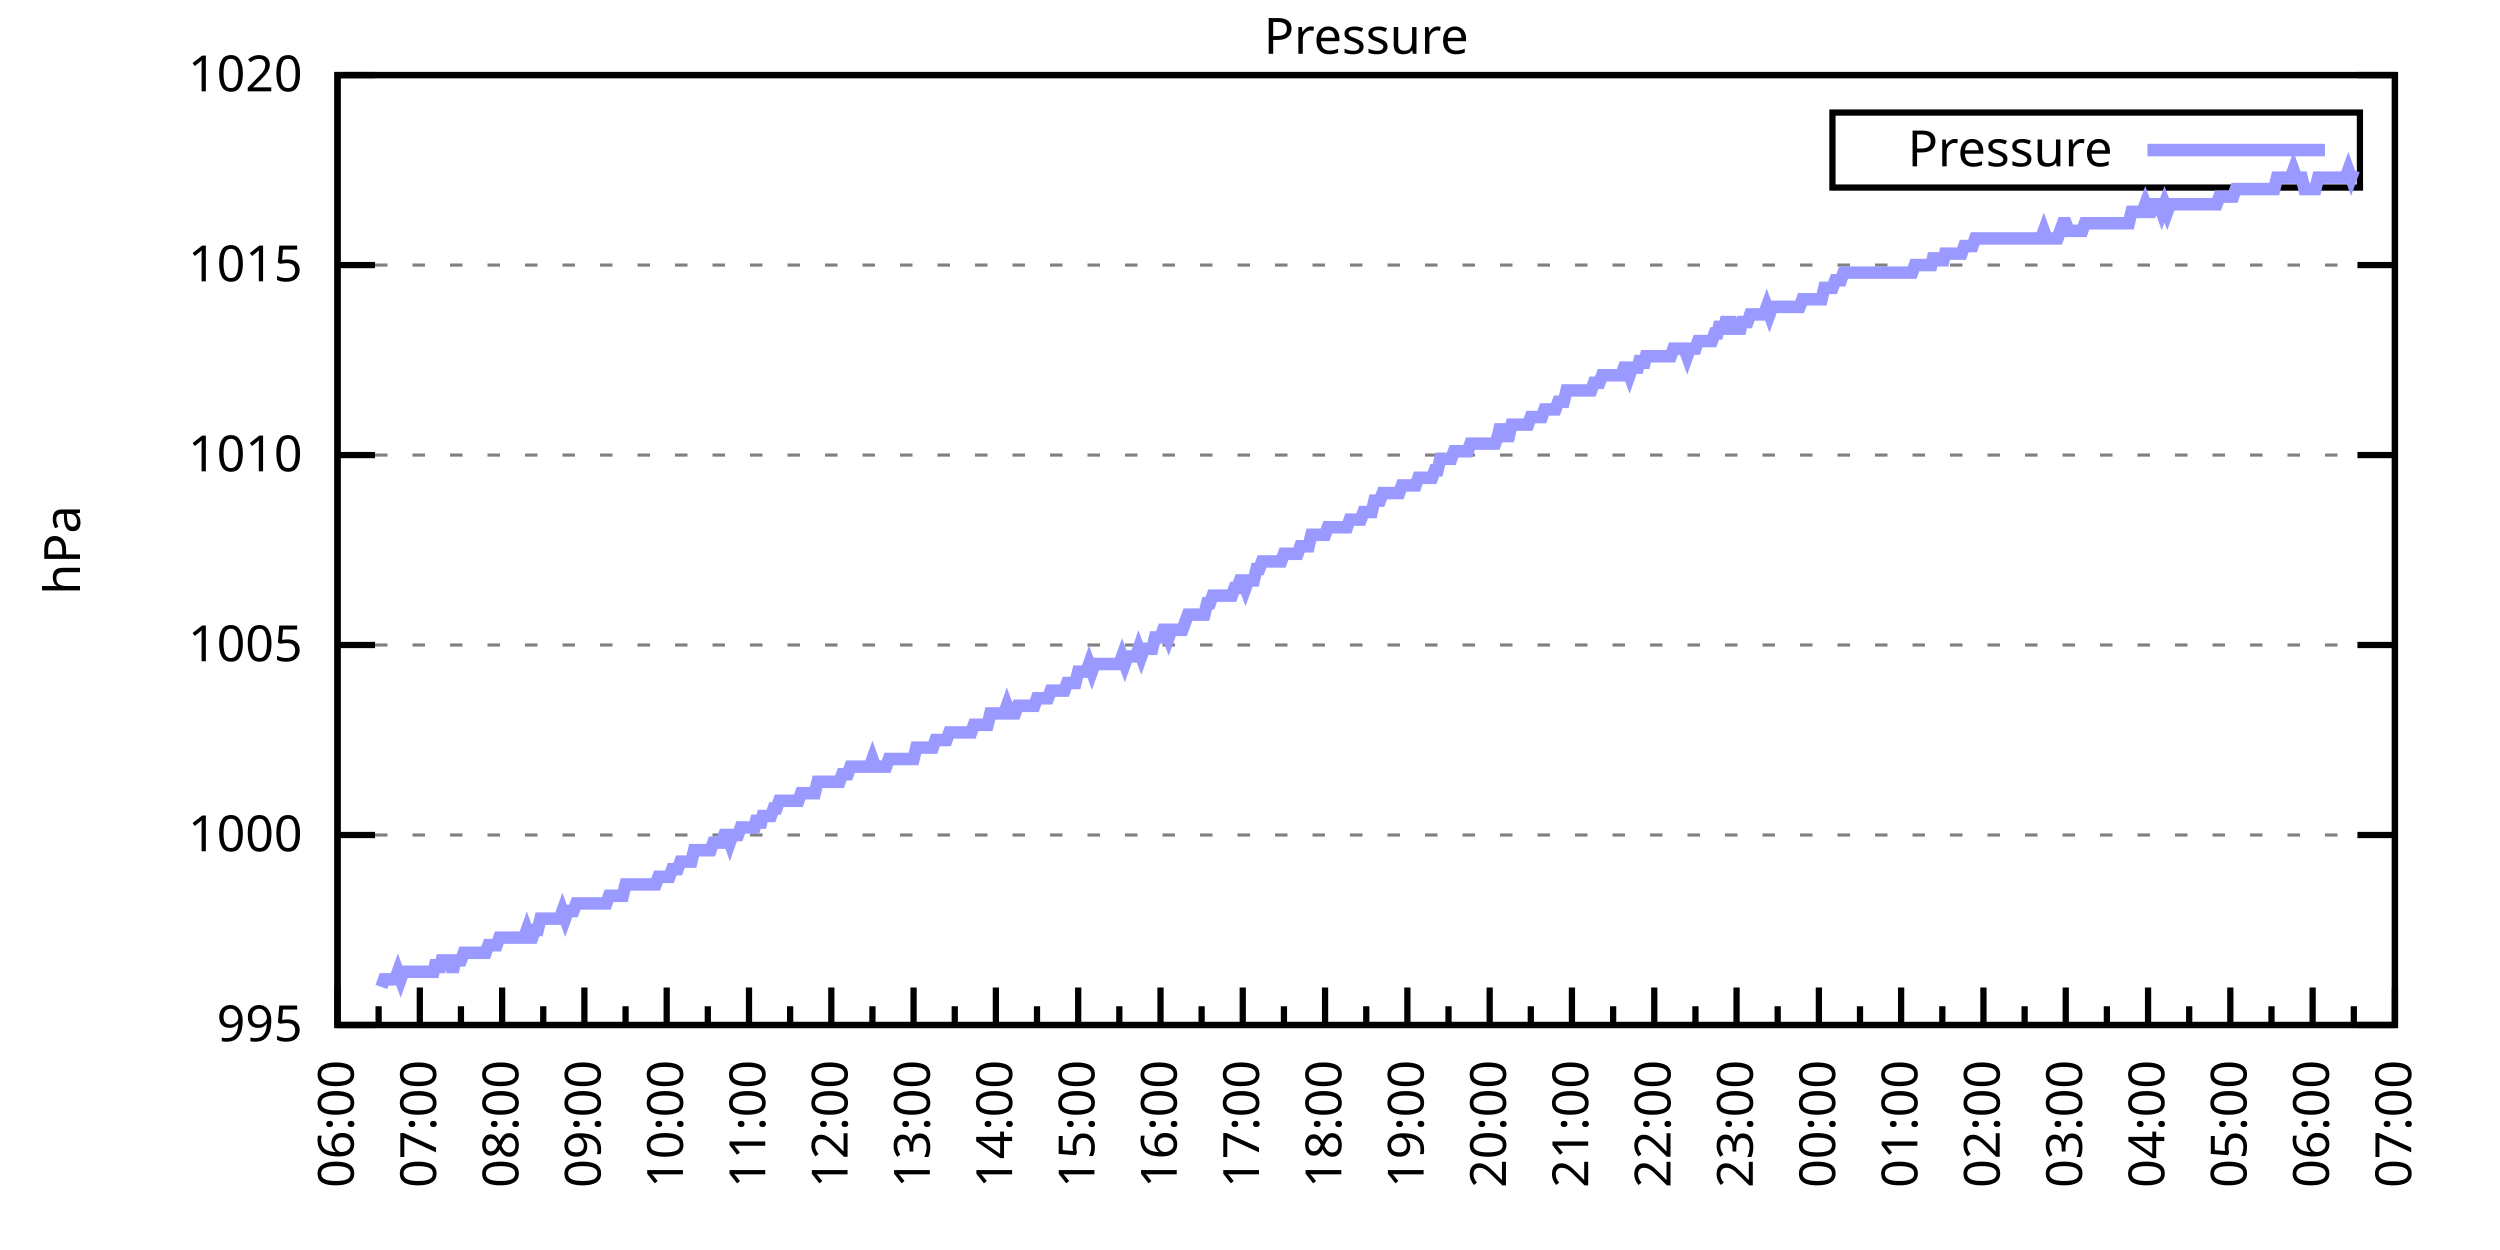
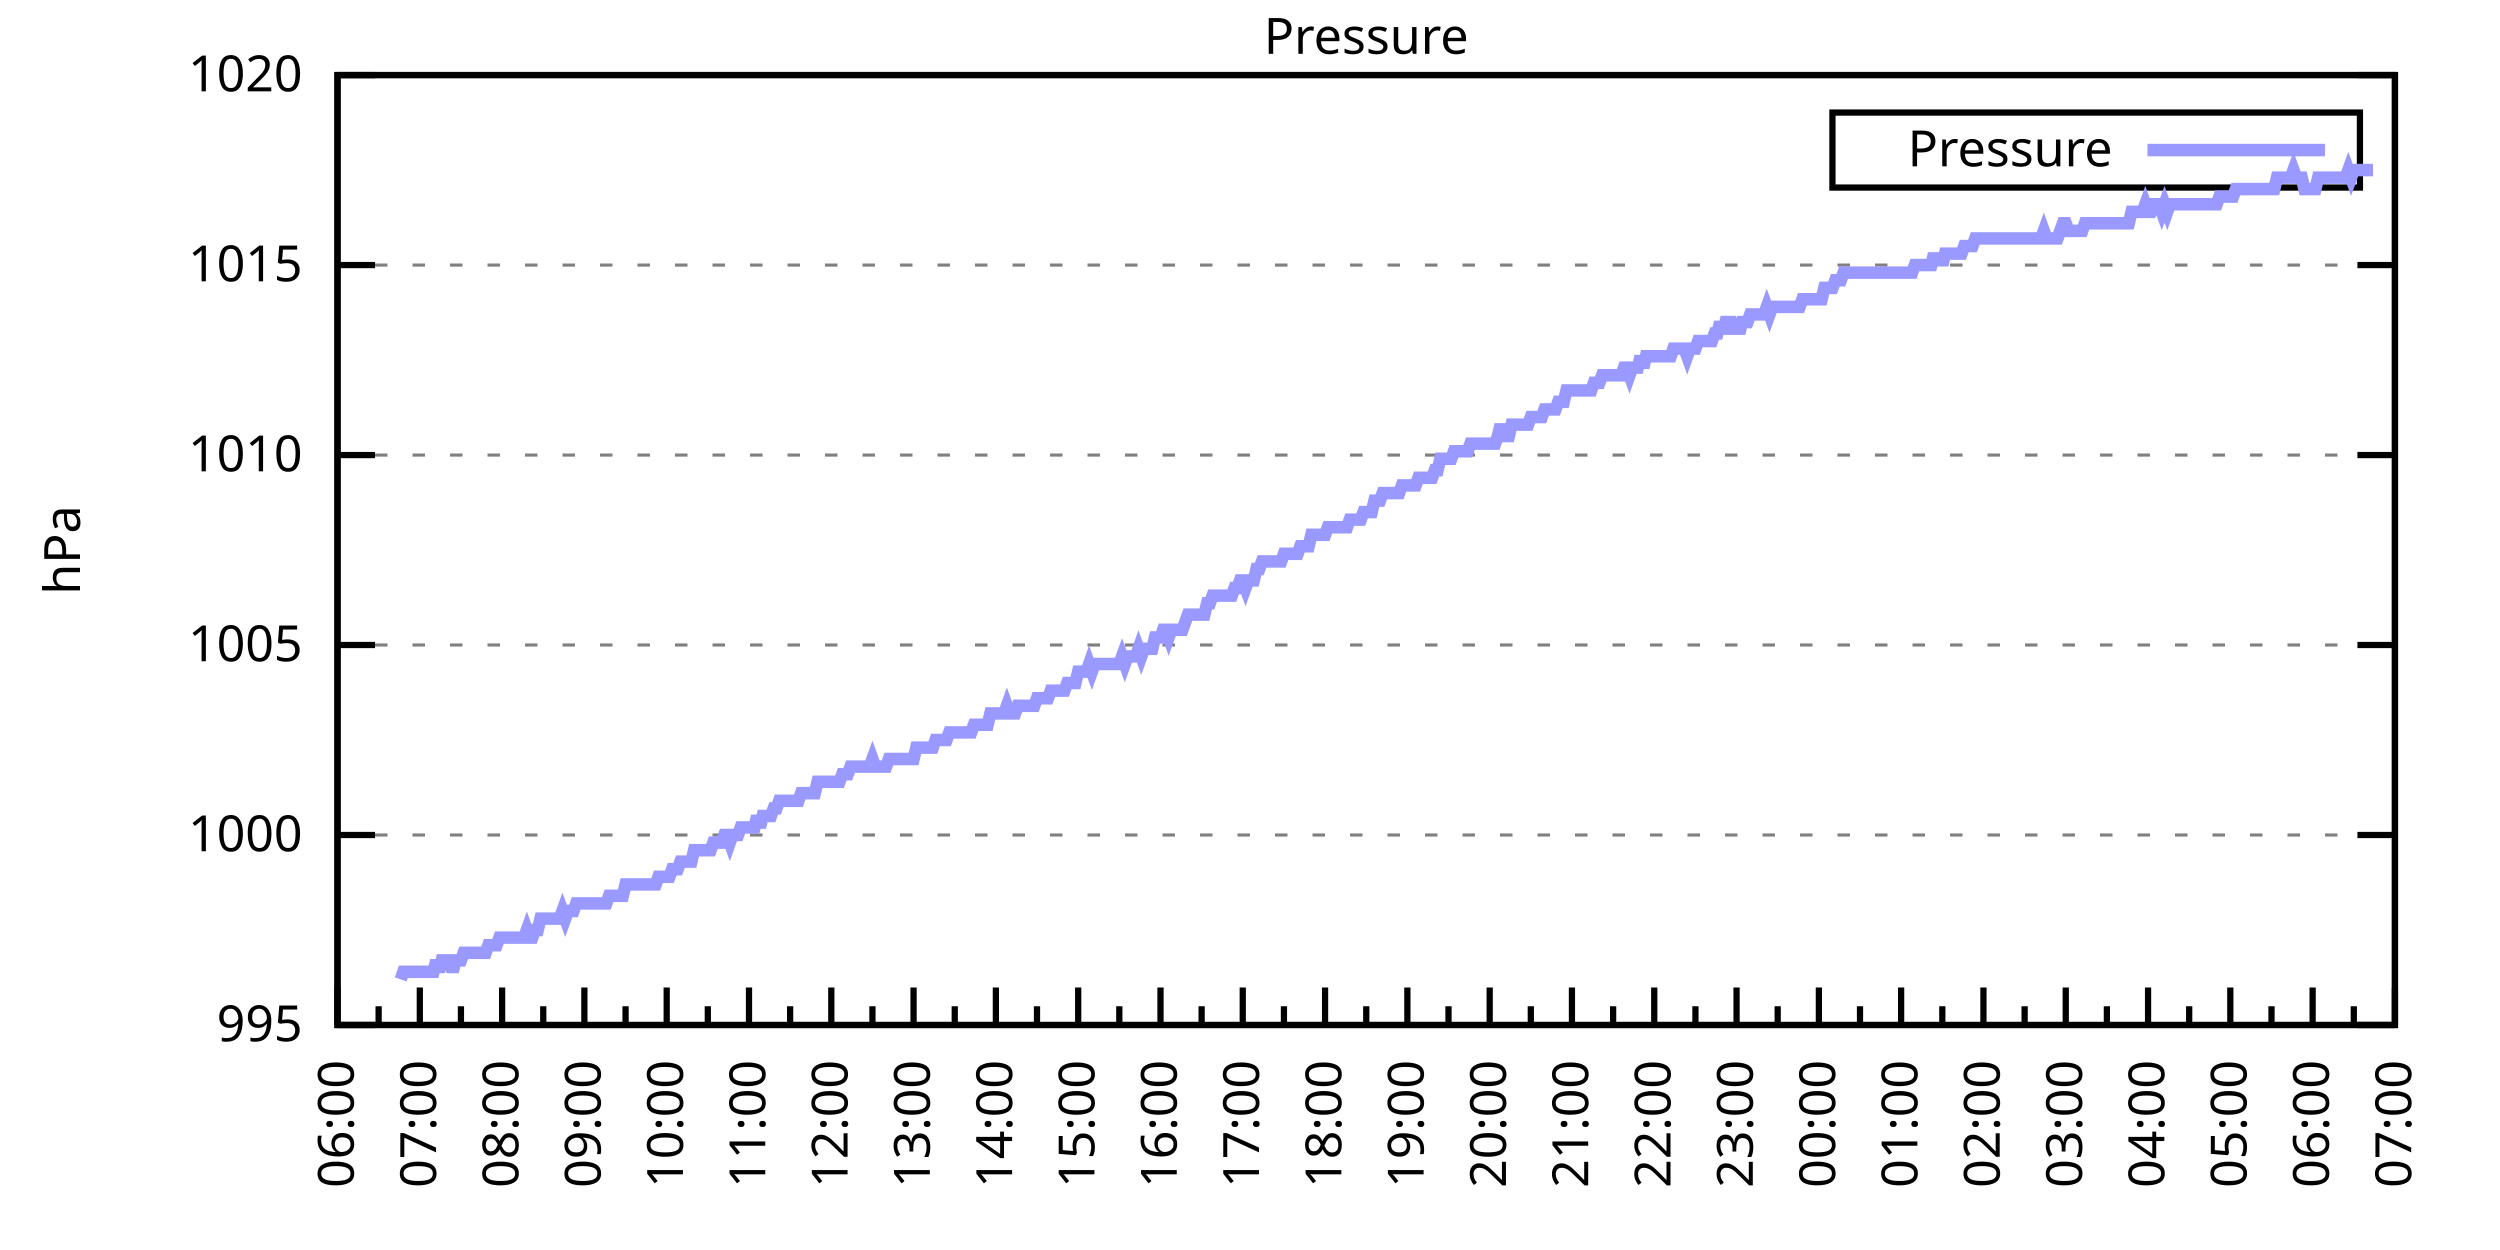
<svg xmlns="http://www.w3.org/2000/svg" xmlns:xlink="http://www.w3.org/1999/xlink" width="400" height="200" viewBox="0 0 400 200">
  <g id="gnuplot_canvas">
    <rect x="0" y="0" width="400" height="200" fill="none" />
    <defs>
      <circle id="gpDot" r="0.5" stroke-width="0.5" stroke="currentColor" />
      <path id="gpPt0" stroke-width="0.333" stroke="currentColor" d="M-1,0 h2 M0,-1 v2" />
      <path id="gpPt1" stroke-width="0.333" stroke="currentColor" d="M-1,-1 L1,1 M1,-1 L-1,1" />
      <path id="gpPt2" stroke-width="0.333" stroke="currentColor" d="M-1,0 L1,0 M0,-1 L0,1 M-1,-1 L1,1 M-1,1 L1,-1" />
      <rect id="gpPt3" stroke-width="0.333" stroke="currentColor" x="-1" y="-1" width="2" height="2" />
      <rect id="gpPt4" stroke-width="0.333" stroke="currentColor" fill="currentColor" x="-1" y="-1" width="2" height="2" />
      <circle id="gpPt5" stroke-width="0.333" stroke="currentColor" cx="0" cy="0" r="1" />
      <use xlink:href="#gpPt5" id="gpPt6" fill="currentColor" stroke="none" />
      <path id="gpPt7" stroke-width="0.333" stroke="currentColor" d="M0,-1.33 L-1.33,0.67 L1.33,0.67 z" />
      <use xlink:href="#gpPt7" id="gpPt8" fill="currentColor" stroke="none" />
      <use xlink:href="#gpPt7" id="gpPt9" stroke="currentColor" transform="rotate(180)" />
      <use xlink:href="#gpPt9" id="gpPt10" fill="currentColor" stroke="none" />
      <use xlink:href="#gpPt3" id="gpPt11" stroke="currentColor" transform="rotate(45)" />
      <use xlink:href="#gpPt11" id="gpPt12" fill="currentColor" stroke="none" />
      <path id="gpPt13" stroke-width="0.333" stroke="currentColor" d="M0,1.330 L1.265,0.411 L0.782,-1.067 L-0.782,-1.076 L-1.265,0.411 z" />
      <use xlink:href="#gpPt13" id="gpPt14" fill="currentColor" stroke="none" />
      <filter id="textbox" filterUnits="objectBoundingBox" x="0" y="0" height="1" width="1">
        <feFlood flood-color="white" flood-opacity="1" result="bgnd" />
        <feComposite in="SourceGraphic" in2="bgnd" operator="atop" />
      </filter>
      <filter id="greybox" filterUnits="objectBoundingBox" x="0" y="0" height="1" width="1">
        <feFlood flood-color="lightgrey" flood-opacity="1" result="grey" />
        <feComposite in="SourceGraphic" in2="grey" operator="atop" />
      </filter>
    </defs>
    <g fill="none" color="white" stroke="currentColor" stroke-width="1.00" stroke-linecap="butt" stroke-linejoin="miter">
</g>
    <g fill="none" color="black" stroke="currentColor" stroke-width="1.00" stroke-linecap="butt" stroke-linejoin="miter">
      <g stroke="none" shape-rendering="crispEdges">
        <polygon fill="rgb(255, 255, 255)" points="54.00,164.00 383.18,164.00 383.18,12.02 54.00,12.02 " />
      </g>
    </g>
    <g fill="none" color="black" stroke="currentColor" stroke-width="1.00" stroke-linecap="butt" stroke-linejoin="miter">
</g>
    <g fill="none" color="black" stroke="black" stroke-width="0.50" stroke-linecap="butt" stroke-linejoin="miter">
</g>
    <g fill="none" color="gray" stroke="currentColor" stroke-width="0.50" stroke-linecap="butt" stroke-linejoin="miter">
      <path stroke="gray" stroke-dasharray="2,4" class="gridline" d="M54.00,164.00 L383.19,164.00  " />
    </g>
    <g fill="none" color="gray" stroke="gray" stroke-width="1.00" stroke-linecap="butt" stroke-linejoin="miter">
</g>
    <g fill="none" color="black" stroke="currentColor" stroke-width="1.00" stroke-linecap="butt" stroke-linejoin="miter">
      <path stroke="black" d="M54.00,164.00 L60.00,164.00 M383.19,164.00 L377.19,164.00  " />
      <g transform="translate(48.40,166.60)" stroke="none" fill="black" font-family="Sans" font-size="8.00" text-anchor="end">
        <text>
          <tspan font-family="Sans"> 995</tspan>
        </text>
      </g>
    </g>
    <g fill="none" color="black" stroke="currentColor" stroke-width="1.00" stroke-linecap="butt" stroke-linejoin="miter">
</g>
    <g fill="none" color="black" stroke="black" stroke-width="0.50" stroke-linecap="butt" stroke-linejoin="miter">
</g>
    <g fill="none" color="gray" stroke="currentColor" stroke-width="0.50" stroke-linecap="butt" stroke-linejoin="miter">
      <path stroke="gray" stroke-dasharray="2,4" class="gridline" d="M54.00,133.60 L383.19,133.60  " />
    </g>
    <g fill="none" color="gray" stroke="gray" stroke-width="1.00" stroke-linecap="butt" stroke-linejoin="miter">
</g>
    <g fill="none" color="black" stroke="currentColor" stroke-width="1.00" stroke-linecap="butt" stroke-linejoin="miter">
      <path stroke="black" d="M54.00,133.60 L60.00,133.60 M383.19,133.60 L377.19,133.60  " />
      <g transform="translate(48.40,136.20)" stroke="none" fill="black" font-family="Sans" font-size="8.00" text-anchor="end">
        <text>
          <tspan font-family="Sans"> 1000</tspan>
        </text>
      </g>
    </g>
    <g fill="none" color="black" stroke="currentColor" stroke-width="1.00" stroke-linecap="butt" stroke-linejoin="miter">
</g>
    <g fill="none" color="black" stroke="black" stroke-width="0.50" stroke-linecap="butt" stroke-linejoin="miter">
</g>
    <g fill="none" color="gray" stroke="currentColor" stroke-width="0.50" stroke-linecap="butt" stroke-linejoin="miter">
      <path stroke="gray" stroke-dasharray="2,4" class="gridline" d="M54.00,103.20 L383.19,103.20  " />
    </g>
    <g fill="none" color="gray" stroke="gray" stroke-width="1.00" stroke-linecap="butt" stroke-linejoin="miter">
</g>
    <g fill="none" color="black" stroke="currentColor" stroke-width="1.00" stroke-linecap="butt" stroke-linejoin="miter">
      <path stroke="black" d="M54.00,103.20 L60.00,103.20 M383.19,103.20 L377.19,103.20  " />
      <g transform="translate(48.40,105.80)" stroke="none" fill="black" font-family="Sans" font-size="8.00" text-anchor="end">
        <text>
          <tspan font-family="Sans"> 1005</tspan>
        </text>
      </g>
    </g>
    <g fill="none" color="black" stroke="currentColor" stroke-width="1.00" stroke-linecap="butt" stroke-linejoin="miter">
</g>
    <g fill="none" color="black" stroke="black" stroke-width="0.50" stroke-linecap="butt" stroke-linejoin="miter">
</g>
    <g fill="none" color="gray" stroke="currentColor" stroke-width="0.50" stroke-linecap="butt" stroke-linejoin="miter">
      <path stroke="gray" stroke-dasharray="2,4" class="gridline" d="M54.00,72.81 L383.19,72.81  " />
    </g>
    <g fill="none" color="gray" stroke="gray" stroke-width="1.00" stroke-linecap="butt" stroke-linejoin="miter">
</g>
    <g fill="none" color="black" stroke="currentColor" stroke-width="1.00" stroke-linecap="butt" stroke-linejoin="miter">
      <path stroke="black" d="M54.00,72.81 L60.00,72.81 M383.19,72.81 L377.19,72.81  " />
      <g transform="translate(48.40,75.41)" stroke="none" fill="black" font-family="Sans" font-size="8.00" text-anchor="end">
        <text>
          <tspan font-family="Sans"> 1010</tspan>
        </text>
      </g>
    </g>
    <g fill="none" color="black" stroke="currentColor" stroke-width="1.00" stroke-linecap="butt" stroke-linejoin="miter">
</g>
    <g fill="none" color="black" stroke="black" stroke-width="0.50" stroke-linecap="butt" stroke-linejoin="miter">
</g>
    <g fill="none" color="gray" stroke="currentColor" stroke-width="0.50" stroke-linecap="butt" stroke-linejoin="miter">
      <path stroke="gray" stroke-dasharray="2,4" class="gridline" d="M54.00,42.41 L383.19,42.41  " />
    </g>
    <g fill="none" color="gray" stroke="gray" stroke-width="1.00" stroke-linecap="butt" stroke-linejoin="miter">
</g>
    <g fill="none" color="black" stroke="currentColor" stroke-width="1.00" stroke-linecap="butt" stroke-linejoin="miter">
      <path stroke="black" d="M54.00,42.41 L60.00,42.41 M383.19,42.41 L377.19,42.41  " />
      <g transform="translate(48.40,45.01)" stroke="none" fill="black" font-family="Sans" font-size="8.00" text-anchor="end">
        <text>
          <tspan font-family="Sans"> 1015</tspan>
        </text>
      </g>
    </g>
    <g fill="none" color="black" stroke="currentColor" stroke-width="1.00" stroke-linecap="butt" stroke-linejoin="miter">
</g>
    <g fill="none" color="black" stroke="black" stroke-width="0.50" stroke-linecap="butt" stroke-linejoin="miter">
</g>
    <g fill="none" color="gray" stroke="currentColor" stroke-width="0.50" stroke-linecap="butt" stroke-linejoin="miter">
      <path stroke="gray" stroke-dasharray="2,4" class="gridline" d="M54.00,12.01 L383.19,12.01  " />
    </g>
    <g fill="none" color="gray" stroke="gray" stroke-width="1.00" stroke-linecap="butt" stroke-linejoin="miter">
</g>
    <g fill="none" color="black" stroke="currentColor" stroke-width="1.00" stroke-linecap="butt" stroke-linejoin="miter">
      <path stroke="black" d="M54.00,12.01 L60.00,12.01 M383.19,12.01 L377.19,12.01  " />
      <g transform="translate(48.40,14.61)" stroke="none" fill="black" font-family="Sans" font-size="8.00" text-anchor="end">
        <text>
          <tspan font-family="Sans"> 1020</tspan>
        </text>
      </g>
    </g>
    <g fill="none" color="black" stroke="currentColor" stroke-width="1.00" stroke-linecap="butt" stroke-linejoin="miter">
      <path stroke="black" d="M54.00,164.00 L54.00,158.00  " />
      <g transform="translate(56.60,169.60) rotate(270)" stroke="none" fill="black" font-family="Sans" font-size="8.00" text-anchor="end">
        <text>
          <tspan font-family="Sans">06:00</tspan>
        </text>
      </g>
    </g>
    <g fill="none" color="black" stroke="currentColor" stroke-width="1.00" stroke-linecap="butt" stroke-linejoin="miter">
      <path stroke="black" d="M60.58,164.00 L60.58,161.00 M67.17,164.00 L67.17,158.00  " />
      <g transform="translate(69.77,169.60) rotate(270)" stroke="none" fill="black" font-family="Sans" font-size="8.00" text-anchor="end">
        <text>
          <tspan font-family="Sans">07:00</tspan>
        </text>
      </g>
    </g>
    <g fill="none" color="black" stroke="currentColor" stroke-width="1.00" stroke-linecap="butt" stroke-linejoin="miter">
      <path stroke="black" d="M73.75,164.00 L73.75,161.00 M80.34,164.00 L80.34,158.00  " />
      <g transform="translate(82.94,169.60) rotate(270)" stroke="none" fill="black" font-family="Sans" font-size="8.00" text-anchor="end">
        <text>
          <tspan font-family="Sans">08:00</tspan>
        </text>
      </g>
    </g>
    <g fill="none" color="black" stroke="currentColor" stroke-width="1.00" stroke-linecap="butt" stroke-linejoin="miter">
      <path stroke="black" d="M86.92,164.00 L86.92,161.00 M93.50,164.00 L93.50,158.00  " />
      <g transform="translate(96.10,169.60) rotate(270)" stroke="none" fill="black" font-family="Sans" font-size="8.00" text-anchor="end">
        <text>
          <tspan font-family="Sans">09:00</tspan>
        </text>
      </g>
    </g>
    <g fill="none" color="black" stroke="currentColor" stroke-width="1.00" stroke-linecap="butt" stroke-linejoin="miter">
      <path stroke="black" d="M100.09,164.00 L100.09,161.00 M106.67,164.00 L106.67,158.00  " />
      <g transform="translate(109.27,169.60) rotate(270)" stroke="none" fill="black" font-family="Sans" font-size="8.00" text-anchor="end">
        <text>
          <tspan font-family="Sans">10:00</tspan>
        </text>
      </g>
    </g>
    <g fill="none" color="black" stroke="currentColor" stroke-width="1.00" stroke-linecap="butt" stroke-linejoin="miter">
      <path stroke="black" d="M113.25,164.00 L113.25,161.00 M119.84,164.00 L119.84,158.00  " />
      <g transform="translate(122.44,169.60) rotate(270)" stroke="none" fill="black" font-family="Sans" font-size="8.00" text-anchor="end">
        <text>
          <tspan font-family="Sans">11:00</tspan>
        </text>
      </g>
    </g>
    <g fill="none" color="black" stroke="currentColor" stroke-width="1.00" stroke-linecap="butt" stroke-linejoin="miter">
      <path stroke="black" d="M126.42,164.00 L126.42,161.00 M133.01,164.00 L133.01,158.00  " />
      <g transform="translate(135.61,169.60) rotate(270)" stroke="none" fill="black" font-family="Sans" font-size="8.00" text-anchor="end">
        <text>
          <tspan font-family="Sans">12:00</tspan>
        </text>
      </g>
    </g>
    <g fill="none" color="black" stroke="currentColor" stroke-width="1.00" stroke-linecap="butt" stroke-linejoin="miter">
      <path stroke="black" d="M139.59,164.00 L139.59,161.00 M146.17,164.00 L146.17,158.00  " />
      <g transform="translate(148.77,169.60) rotate(270)" stroke="none" fill="black" font-family="Sans" font-size="8.00" text-anchor="end">
        <text>
          <tspan font-family="Sans">13:00</tspan>
        </text>
      </g>
    </g>
    <g fill="none" color="black" stroke="currentColor" stroke-width="1.00" stroke-linecap="butt" stroke-linejoin="miter">
      <path stroke="black" d="M152.76,164.00 L152.76,161.00 M159.34,164.00 L159.34,158.00  " />
      <g transform="translate(161.94,169.60) rotate(270)" stroke="none" fill="black" font-family="Sans" font-size="8.00" text-anchor="end">
        <text>
          <tspan font-family="Sans">14:00</tspan>
        </text>
      </g>
    </g>
    <g fill="none" color="black" stroke="currentColor" stroke-width="1.00" stroke-linecap="butt" stroke-linejoin="miter">
      <path stroke="black" d="M165.92,164.00 L165.92,161.00 M172.51,164.00 L172.51,158.00  " />
      <g transform="translate(175.11,169.60) rotate(270)" stroke="none" fill="black" font-family="Sans" font-size="8.00" text-anchor="end">
        <text>
          <tspan font-family="Sans">15:00</tspan>
        </text>
      </g>
    </g>
    <g fill="none" color="black" stroke="currentColor" stroke-width="1.00" stroke-linecap="butt" stroke-linejoin="miter">
      <path stroke="black" d="M179.09,164.00 L179.09,161.00 M185.68,164.00 L185.68,158.00  " />
      <g transform="translate(188.28,169.60) rotate(270)" stroke="none" fill="black" font-family="Sans" font-size="8.00" text-anchor="end">
        <text>
          <tspan font-family="Sans">16:00</tspan>
        </text>
      </g>
    </g>
    <g fill="none" color="black" stroke="currentColor" stroke-width="1.00" stroke-linecap="butt" stroke-linejoin="miter">
      <path stroke="black" d="M192.26,164.00 L192.26,161.00 M198.84,164.00 L198.84,158.00  " />
      <g transform="translate(201.44,169.60) rotate(270)" stroke="none" fill="black" font-family="Sans" font-size="8.00" text-anchor="end">
        <text>
          <tspan font-family="Sans">17:00</tspan>
        </text>
      </g>
    </g>
    <g fill="none" color="black" stroke="currentColor" stroke-width="1.00" stroke-linecap="butt" stroke-linejoin="miter">
      <path stroke="black" d="M205.43,164.00 L205.43,161.00 M212.01,164.00 L212.01,158.00  " />
      <g transform="translate(214.61,169.60) rotate(270)" stroke="none" fill="black" font-family="Sans" font-size="8.00" text-anchor="end">
        <text>
          <tspan font-family="Sans">18:00</tspan>
        </text>
      </g>
    </g>
    <g fill="none" color="black" stroke="currentColor" stroke-width="1.00" stroke-linecap="butt" stroke-linejoin="miter">
      <path stroke="black" d="M218.60,164.00 L218.60,161.00 M225.18,164.00 L225.18,158.00  " />
      <g transform="translate(227.78,169.60) rotate(270)" stroke="none" fill="black" font-family="Sans" font-size="8.00" text-anchor="end">
        <text>
          <tspan font-family="Sans">19:00</tspan>
        </text>
      </g>
    </g>
    <g fill="none" color="black" stroke="currentColor" stroke-width="1.00" stroke-linecap="butt" stroke-linejoin="miter">
      <path stroke="black" d="M231.76,164.00 L231.76,161.00 M238.35,164.00 L238.35,158.00  " />
      <g transform="translate(240.95,169.60) rotate(270)" stroke="none" fill="black" font-family="Sans" font-size="8.00" text-anchor="end">
        <text>
          <tspan font-family="Sans">20:00</tspan>
        </text>
      </g>
    </g>
    <g fill="none" color="black" stroke="currentColor" stroke-width="1.00" stroke-linecap="butt" stroke-linejoin="miter">
      <path stroke="black" d="M244.93,164.00 L244.93,161.00 M251.51,164.00 L251.51,158.00  " />
      <g transform="translate(254.11,169.60) rotate(270)" stroke="none" fill="black" font-family="Sans" font-size="8.00" text-anchor="end">
        <text>
          <tspan font-family="Sans">21:00</tspan>
        </text>
      </g>
    </g>
    <g fill="none" color="black" stroke="currentColor" stroke-width="1.00" stroke-linecap="butt" stroke-linejoin="miter">
      <path stroke="black" d="M258.10,164.00 L258.10,161.00 M264.68,164.00 L264.68,158.00  " />
      <g transform="translate(267.28,169.60) rotate(270)" stroke="none" fill="black" font-family="Sans" font-size="8.00" text-anchor="end">
        <text>
          <tspan font-family="Sans">22:00</tspan>
        </text>
      </g>
    </g>
    <g fill="none" color="black" stroke="currentColor" stroke-width="1.00" stroke-linecap="butt" stroke-linejoin="miter">
      <path stroke="black" d="M271.27,164.00 L271.27,161.00 M277.85,164.00 L277.85,158.00  " />
      <g transform="translate(280.45,169.60) rotate(270)" stroke="none" fill="black" font-family="Sans" font-size="8.00" text-anchor="end">
        <text>
          <tspan font-family="Sans">23:00</tspan>
        </text>
      </g>
    </g>
    <g fill="none" color="black" stroke="currentColor" stroke-width="1.00" stroke-linecap="butt" stroke-linejoin="miter">
      <path stroke="black" d="M284.43,164.00 L284.43,161.00 M291.02,164.00 L291.02,158.00  " />
      <g transform="translate(293.62,169.60) rotate(270)" stroke="none" fill="black" font-family="Sans" font-size="8.00" text-anchor="end">
        <text>
          <tspan font-family="Sans">00:00</tspan>
        </text>
      </g>
    </g>
    <g fill="none" color="black" stroke="currentColor" stroke-width="1.00" stroke-linecap="butt" stroke-linejoin="miter">
      <path stroke="black" d="M297.60,164.00 L297.60,161.00 M304.18,164.00 L304.18,158.00  " />
      <g transform="translate(306.78,169.60) rotate(270)" stroke="none" fill="black" font-family="Sans" font-size="8.00" text-anchor="end">
        <text>
          <tspan font-family="Sans">01:00</tspan>
        </text>
      </g>
    </g>
    <g fill="none" color="black" stroke="currentColor" stroke-width="1.00" stroke-linecap="butt" stroke-linejoin="miter">
      <path stroke="black" d="M310.77,164.00 L310.77,161.00 M317.35,164.00 L317.35,158.00  " />
      <g transform="translate(319.95,169.60) rotate(270)" stroke="none" fill="black" font-family="Sans" font-size="8.00" text-anchor="end">
        <text>
          <tspan font-family="Sans">02:00</tspan>
        </text>
      </g>
    </g>
    <g fill="none" color="black" stroke="currentColor" stroke-width="1.00" stroke-linecap="butt" stroke-linejoin="miter">
      <path stroke="black" d="M323.94,164.00 L323.94,161.00 M330.52,164.00 L330.52,158.00  " />
      <g transform="translate(333.12,169.60) rotate(270)" stroke="none" fill="black" font-family="Sans" font-size="8.00" text-anchor="end">
        <text>
          <tspan font-family="Sans">03:00</tspan>
        </text>
      </g>
    </g>
    <g fill="none" color="black" stroke="currentColor" stroke-width="1.00" stroke-linecap="butt" stroke-linejoin="miter">
      <path stroke="black" d="M337.10,164.00 L337.10,161.00 M343.69,164.00 L343.69,158.00  " />
      <g transform="translate(346.29,169.60) rotate(270)" stroke="none" fill="black" font-family="Sans" font-size="8.00" text-anchor="end">
        <text>
          <tspan font-family="Sans">04:00</tspan>
        </text>
      </g>
    </g>
    <g fill="none" color="black" stroke="currentColor" stroke-width="1.00" stroke-linecap="butt" stroke-linejoin="miter">
      <path stroke="black" d="M350.27,164.00 L350.27,161.00 M356.85,164.00 L356.85,158.00  " />
      <g transform="translate(359.45,169.60) rotate(270)" stroke="none" fill="black" font-family="Sans" font-size="8.00" text-anchor="end">
        <text>
          <tspan font-family="Sans">05:00</tspan>
        </text>
      </g>
    </g>
    <g fill="none" color="black" stroke="currentColor" stroke-width="1.00" stroke-linecap="butt" stroke-linejoin="miter">
      <path stroke="black" d="M363.44,164.00 L363.44,161.00 M370.02,164.00 L370.02,158.00  " />
      <g transform="translate(372.62,169.60) rotate(270)" stroke="none" fill="black" font-family="Sans" font-size="8.00" text-anchor="end">
        <text>
          <tspan font-family="Sans">06:00</tspan>
        </text>
      </g>
    </g>
    <g fill="none" color="black" stroke="currentColor" stroke-width="1.00" stroke-linecap="butt" stroke-linejoin="miter">
      <path stroke="black" d="M376.61,164.00 L376.61,161.00 M383.19,164.00 L383.19,158.00  " />
      <g transform="translate(385.79,169.60) rotate(270)" stroke="none" fill="black" font-family="Sans" font-size="8.00" text-anchor="end">
        <text>
          <tspan font-family="Sans">07:00</tspan>
        </text>
      </g>
    </g>
    <g fill="none" color="black" stroke="currentColor" stroke-width="1.00" stroke-linecap="butt" stroke-linejoin="miter">
</g>
    <g fill="none" color="black" stroke="currentColor" stroke-width="1.00" stroke-linecap="butt" stroke-linejoin="miter">
      <path stroke="black" d="M54.00,12.01 L54.00,164.00 L383.19,164.00 L383.19,12.01 L54.00,12.01 Z  " />
    </g>
    <g fill="none" color="black" stroke="currentColor" stroke-width="1.00" stroke-linecap="butt" stroke-linejoin="miter">
      <g transform="translate(12.80,88.01) rotate(270)" stroke="none" fill="black" font-family="Sans" font-size="8.00" text-anchor="middle">
        <text>
          <tspan font-family="Sans">hPa</tspan>
        </text>
      </g>
    </g>
    <g fill="none" color="black" stroke="currentColor" stroke-width="1.00" stroke-linecap="butt" stroke-linejoin="miter">
</g>
    <g fill="none" color="black" stroke="currentColor" stroke-width="1.00" stroke-linecap="butt" stroke-linejoin="miter">
      <path stroke="black" d="M293.19,30.01 L293.19,18.01 L377.59,18.01 L377.59,30.01 L293.19,30.01 Z  " />
    </g>
    <g id="Pressure_plot_1">
      <g fill="none" color="white" stroke="black" stroke-width="2.00" stroke-linecap="butt" stroke-linejoin="miter">
</g>
      <g fill="none" color="black" stroke="currentColor" stroke-width="2.00" stroke-linecap="butt" stroke-linejoin="miter">
        <g transform="translate(337.99,26.61)" stroke="none" fill="black" font-family="Sans" font-size="8.00" text-anchor="end">
          <text>
            <tspan font-family="Sans">Pressure</tspan>
          </text>
        </g>
      </g>
      <g fill="none" color="black" stroke="currentColor" stroke-width="2.00" stroke-linecap="butt" stroke-linejoin="miter">
-         <path stroke="rgb(153, 153, 255)" d="M343.59,24.01 L371.99,24.01 M61.02,157.92 L61.46,156.70 L61.90,156.70 L62.34,156.70 L62.78,156.70 L63.22,156.70   L63.66,155.49 L64.10,156.70 L64.53,155.49 L64.97,155.49 L65.41,155.49 L65.85,155.49 L66.29,155.49 L66.73,155.49   L67.17,155.49 L67.61,155.49 L68.05,155.49 L68.48,155.49 L68.92,155.49 L69.36,155.49 L69.80,153.66 L70.24,155.49   L70.68,153.66 L71.12,153.66 L71.56,153.66 L72.00,153.66 L72.43,155.49 L72.87,153.66 L73.31,153.66 L73.75,153.66   L74.19,152.45 L74.63,152.45 L75.07,152.45 L75.51,152.45 L75.95,152.45 L76.38,152.45 L76.82,152.45 L77.26,152.45   L77.70,152.45 L78.14,151.23 L78.58,151.23 L79.02,151.23 L79.46,151.23 L79.90,150.02 L80.34,150.02 L80.77,150.02   L81.21,150.02 L81.65,150.02 L82.09,150.02 L82.53,150.02 L82.97,150.02 L83.41,150.02 L83.85,150.02 L84.29,148.80   L84.72,150.02 L85.16,150.02 L85.60,148.80 L86.04,148.80 L86.48,146.98 L86.92,146.98 L87.36,146.98 L87.80,146.98   L88.24,146.98 L88.67,146.98 L89.11,146.98 L89.55,146.98 L89.99,145.76 L90.43,146.98 L90.87,145.76 L91.31,145.76   L91.75,145.76 L92.19,144.55 L92.62,144.55 L93.06,144.55 L93.50,144.55 L93.94,144.55 L94.38,144.55 L94.82,144.55   L95.26,144.55 L95.70,144.55 L96.14,144.55 L96.58,144.55 L97.01,144.55 L97.45,143.33 L97.89,143.33 L98.33,143.33   L98.77,143.33 L99.21,143.33 L99.65,143.33 L100.09,141.51 L100.53,141.51 L100.96,141.51 L101.40,141.51 L101.84,141.51   L102.28,141.51 L102.72,141.51 L103.16,141.51 L103.60,141.51 L104.04,141.51 L104.48,141.51 L104.91,141.51 L105.35,140.29   L105.79,140.29 L106.23,140.29 L106.67,140.29 L107.11,140.29 L107.55,139.07 L107.99,139.07 L108.43,139.07 L108.87,137.86   L109.30,137.86 L109.74,137.86 L110.18,137.86 L110.62,137.86 L111.06,136.03 L111.50,136.03 L111.94,136.03 L112.38,136.03   L112.82,136.03 L113.25,136.03 L113.69,136.03 L114.13,134.82 L114.57,134.82 L115.01,134.82 L115.45,134.82 L115.89,133.60   L116.33,133.60 L116.77,134.82 L117.20,133.60 L117.64,133.60 L118.08,133.60 L118.52,132.39 L118.96,132.39 L119.40,132.39   L119.84,132.39 L120.28,132.39 L120.72,132.39 L121.15,130.56 L121.59,132.39 L122.03,130.56 L122.47,130.56 L122.91,130.56   L123.35,130.56 L123.79,129.35 L124.23,129.35 L124.67,128.13 L125.11,128.13 L125.54,128.13 L125.98,128.13 L126.42,128.13   L126.86,128.13 L127.30,128.13 L127.74,128.13 L128.18,126.91 L128.62,126.91 L129.06,126.91 L129.49,126.91 L129.93,126.91   L130.37,126.91 L130.81,125.09 L131.25,125.09 L131.69,125.09 L132.13,125.09 L132.57,125.09 L133.01,125.09 L133.44,125.09   L133.88,125.09 L134.32,125.09 L134.76,123.87 L135.20,123.87 L135.64,123.87 L136.08,122.66 L136.52,122.66 L136.96,122.66   L137.39,122.66 L137.83,122.66 L138.27,122.66 L138.71,122.66 L139.15,122.66 L139.59,121.44 L140.03,122.66 L140.47,122.66   L140.91,122.66 L141.35,122.66 L141.78,122.66 L142.22,121.44 L142.66,121.44 L143.10,121.44 L143.54,121.44 L143.98,121.44   L144.42,121.44 L144.86,121.44 L145.30,121.44 L145.73,121.44 L146.17,121.44 L146.61,119.62 L147.05,119.62 L147.49,119.62   L147.93,119.62 L148.37,119.62 L148.81,119.62 L149.25,119.62 L149.68,118.40 L150.12,118.40 L150.56,118.40 L151.00,118.40   L151.44,118.40 L151.88,117.19 L152.32,117.19 L152.76,117.19 L153.20,117.19 L153.63,117.19 L154.07,117.19 L154.51,117.19   L154.95,117.19 L155.39,117.19 L155.83,115.97 L156.27,115.97 L156.71,115.97 L157.15,115.97 L157.59,115.97 L158.02,115.97   L158.46,114.15 L158.90,114.15 L159.34,114.15 L159.78,114.15 L160.22,114.15 L160.66,114.15 L161.10,112.93 L161.54,114.15   L161.97,114.15 L162.41,114.15 L162.85,112.93 L163.29,112.93 L163.73,112.93 L164.17,112.93 L164.61,112.93 L165.05,112.93   L165.49,112.93 L165.92,111.72 L166.36,111.72 L166.80,111.72 L167.24,111.72 L167.68,111.72 L168.12,110.50 L168.56,110.50   L169.00,110.50 L169.44,110.50 L169.87,110.50 L170.31,110.50 L170.75,109.28 L171.19,109.28 L171.63,109.28 L172.07,109.28   L172.51,107.46 L172.95,107.46 L173.39,107.46 L173.83,107.46 L174.26,106.24 L174.70,107.46 L175.14,106.24 L175.58,106.24   L176.02,106.24 L176.46,106.24 L176.90,106.24 L177.34,106.24 L177.78,106.24 L178.21,106.24 L178.65,106.24 L179.09,106.24   L179.53,105.03 L179.97,106.24 L180.41,105.03 L180.85,105.03 L181.29,105.03 L181.73,105.03 L182.16,103.81 L182.60,105.03   L183.04,103.81 L183.48,103.81 L183.92,103.81 L184.36,103.81 L184.80,101.99 L185.24,101.99 L185.68,101.99 L186.11,100.77   L186.55,100.77 L186.99,101.99 L187.43,100.77 L187.87,100.77 L188.31,100.77 L188.75,100.77 L189.19,100.77 L189.63,99.56   L190.07,98.34 L190.50,98.34 L190.94,98.34 L191.38,98.34 L191.82,98.34 L192.26,98.34 L192.70,98.34 L193.14,96.52   L193.58,96.52 L194.02,95.30 L194.45,95.30 L194.89,95.30 L195.33,95.30 L195.77,95.30 L196.21,95.30 L196.65,95.30   L197.09,95.30 L197.53,94.08 L197.97,94.08 L198.40,92.87 L198.84,92.87 L199.28,94.08 L199.72,92.87 L200.16,92.87   L200.60,92.87 L201.04,91.04 L201.48,91.04 L201.92,89.83 L202.35,89.83 L202.79,89.83 L203.23,89.83 L203.67,89.83   L204.11,89.83 L204.55,89.83 L204.99,89.83 L205.43,88.61 L205.87,88.61 L206.31,88.61 L206.74,88.61 L207.18,88.61   L207.62,88.61 L208.06,87.40 L208.50,87.40 L208.94,87.40 L209.38,87.40 L209.82,85.57 L210.26,85.57 L210.69,85.57   L211.13,85.57 L211.57,85.57 L212.01,85.57 L212.45,84.36 L212.89,84.36 L213.33,84.36 L213.77,84.36 L214.21,84.36   L214.64,84.36 L215.08,84.36 L215.52,84.36 L215.96,83.14 L216.40,83.14 L216.84,83.14 L217.28,83.14 L217.72,83.14   L218.16,81.93 L218.60,81.93 L219.03,81.93 L219.47,81.93 L219.91,80.10 L220.35,80.10 L220.79,80.10 L221.23,78.89   L221.67,78.89 L222.11,78.89 L222.55,78.89 L222.98,78.89 L223.42,78.89 L223.86,78.89 L224.30,77.67 L224.74,77.67   L225.18,77.67 L225.62,77.67 L226.06,77.67 L226.50,77.67 L226.93,76.45 L227.37,76.45 L227.81,76.45 L228.25,76.45   L228.69,76.45 L229.13,76.45 L229.57,75.24 L230.01,75.24 L230.45,73.41 L230.88,73.41 L231.32,73.41 L231.76,73.41   L232.20,73.41 L232.64,72.20 L233.08,72.20 L233.52,72.20 L233.96,72.20 L234.40,72.20 L234.84,72.20 L235.27,70.98   L235.71,70.98 L236.15,70.98 L236.59,70.98 L237.03,70.98 L237.47,70.98 L237.91,70.98 L238.35,70.98 L238.79,70.98   L239.22,70.98 L239.66,69.77 L240.10,67.94 L240.54,69.77 L240.98,69.77 L241.42,69.77 L241.86,67.94 L242.30,67.94   L242.74,67.94 L243.17,67.94 L243.61,67.94 L244.05,67.94 L244.49,67.94 L244.93,66.73 L245.37,66.73 L245.81,66.73   L246.25,66.73 L246.69,66.73 L247.12,65.51 L247.56,65.51 L248.00,65.51 L248.44,65.51 L248.88,65.51 L249.32,64.29   L249.76,64.29 L250.20,64.29 L250.64,62.47 L251.08,62.47 L251.51,62.47 L251.95,62.47 L252.39,62.47 L252.83,62.47   L253.27,62.47 L253.71,62.47 L254.15,62.47 L254.59,62.47 L255.03,61.25 L255.46,61.25 L255.90,61.25 L256.34,60.04   L256.78,60.04 L257.22,60.04 L257.66,60.04 L258.10,60.04 L258.54,60.04 L258.98,60.04 L259.41,60.04 L259.85,58.82   L260.29,58.82 L260.73,60.04 L261.17,58.82 L261.61,58.82 L262.05,58.82 L262.49,57.00 L262.93,58.82 L263.36,57.00   L263.80,57.00 L264.24,57.00 L264.68,57.00 L265.12,57.00 L265.56,57.00 L266.00,57.00 L266.44,57.00 L266.88,57.00   L267.32,57.00 L267.75,55.78 L268.19,55.78 L268.63,55.78 L269.07,55.78 L269.51,55.78 L269.95,57.00 L270.39,55.78   L270.83,55.78 L271.27,55.78 L271.70,54.57 L272.14,54.57 L272.58,54.57 L273.02,54.57 L273.46,54.57 L273.90,54.57   L274.34,53.35 L274.78,53.35 L275.22,51.53 L275.65,53.35 L276.09,51.53 L276.53,51.53 L276.97,51.53 L277.41,53.35   L277.85,51.53 L278.29,53.35 L278.73,51.53 L279.17,51.53 L279.60,51.53 L280.04,50.31 L280.48,50.31 L280.92,50.31   L281.36,50.31 L281.80,50.31 L282.24,50.31 L282.68,49.10 L283.12,50.31 L283.56,49.10 L283.99,49.10 L284.43,49.10   L284.87,49.10 L285.31,49.10 L285.75,49.10 L286.19,49.10 L286.63,49.10 L287.07,49.10 L287.51,49.10 L287.94,49.10   L288.38,47.88 L288.82,47.88 L289.26,47.88 L289.70,47.88 L290.14,47.88 L290.58,47.88 L291.02,47.88 L291.46,47.88   L291.89,46.06 L292.33,46.06 L292.77,46.06 L293.21,46.06 L293.65,44.84 L294.09,44.84 L294.53,44.84 L294.97,43.62   L295.41,43.62 L295.84,43.62 L296.28,43.62 L296.72,43.62 L297.16,43.62 L297.60,43.62 L298.04,43.62 L298.48,43.62   L298.92,43.62 L299.36,43.62 L299.80,43.62 L300.23,43.62 L300.67,43.62 L301.11,43.62 L301.55,43.62 L301.99,43.62   L302.43,43.62 L302.87,43.62 L303.31,43.62 L303.75,43.62 L304.18,43.62 L304.62,43.62 L305.06,43.62 L305.50,43.62   L305.94,43.62 L306.38,42.41 L306.82,42.41 L307.26,42.41 L307.70,42.41 L308.13,42.41 L308.57,42.41 L309.01,42.41   L309.45,40.58 L309.89,42.41 L310.33,40.58 L310.77,42.41 L311.21,40.58 L311.65,40.58 L312.08,40.58 L312.52,40.58   L312.96,40.58 L313.40,40.58 L313.84,40.58 L314.28,39.37 L314.72,39.37 L315.16,39.37 L315.60,39.37 L316.04,38.15   L316.47,38.15 L316.91,38.15 L317.35,38.15 L317.79,38.15 L318.23,38.15 L318.67,38.15 L319.11,38.15 L319.55,38.15   L319.99,38.15 L320.42,38.15 L320.86,38.15 L321.30,38.15 L321.74,38.15 L322.18,38.15 L322.62,38.15 L323.06,38.15   L323.50,38.15 L323.94,38.15 L324.37,38.15 L324.81,38.15 L325.25,38.15 L325.69,38.15 L326.13,38.15 L326.57,38.15   L327.01,36.94 L327.45,38.15 L327.89,38.15 L328.33,38.15 L328.76,38.15 L329.20,38.15 L329.64,36.94 L330.08,35.72   L330.52,35.72 L330.96,36.94 L331.40,36.94 L331.84,36.94 L332.28,36.94 L332.71,36.94 L333.15,36.94 L333.59,35.72   L334.03,35.72 L334.47,35.72 L334.91,35.72 L335.35,35.72 L335.79,35.72 L336.23,35.72 L336.66,35.72 L337.10,35.72   L337.54,35.72 L337.98,35.72 L338.42,35.72 L338.86,35.72 L339.30,35.72 L339.74,35.72 L340.18,35.72 L340.61,35.72   L341.05,33.90 L341.49,33.90 L341.93,33.90 L342.37,33.90 L342.81,33.90 L343.25,32.68 L343.69,33.90 L344.13,33.90   L344.57,32.68 L345.00,32.68 L345.44,32.68 L345.88,33.90 L346.32,32.68 L346.76,33.90 L347.20,32.68 L347.64,32.68   L348.08,32.68 L348.52,32.68 L348.95,32.68 L349.39,32.68 L349.83,32.68 L350.27,32.68 L350.71,32.68 L351.15,32.68   L351.59,32.68 L352.03,32.68 L352.47,32.68 L352.90,32.68 L353.34,32.68 L353.78,32.68 L354.22,32.68 L354.66,32.68   L355.10,31.46 L355.54,31.46 L355.98,31.46 L356.42,31.46 L356.85,31.46 L357.29,31.46 L357.73,30.25 L358.17,30.25   L358.61,30.25 L359.05,30.25 L359.49,30.25 L359.93,30.25 L360.37,30.25 L360.81,30.25 L361.24,30.25 L361.68,30.25   L362.12,30.25 L362.56,30.25 L363.00,30.25 L363.44,30.25 L363.88,30.25 L364.32,28.42 L364.76,28.42 L365.19,28.42   L365.63,28.42 L366.07,28.42 L366.51,28.42 L366.95,27.21 L367.39,28.42 L367.83,28.42 L368.27,28.42 L368.71,30.25   L369.14,30.25 L369.58,30.25 L370.02,30.25 L370.46,30.25 L370.90,28.42 L371.34,28.42 L371.78,28.42 L372.22,28.42   L372.66,28.42 L373.09,28.42 L373.53,28.42 L373.97,28.42 L374.41,28.42 L374.85,28.42 L375.29,28.42 L375.73,27.21   L376.17,28.42 L376.61,27.21  " />
+         <path stroke="rgb(153, 153, 255)" d="M343.59,24.01 L371.99,24.01 M64.10,156.70 L64.53,155.49 L64.97,155.49 L65.41,155.49 L65.85,155.49 L66.29,155.49   L66.73,155.49 L67.17,155.49 L67.61,155.49 L68.05,155.49 L68.48,155.49 L68.92,155.49 L69.36,155.49 L69.80,153.66   L70.24,155.49 L70.68,153.66 L71.12,153.66 L71.56,153.66 L72.00,153.66 L72.43,155.49 L72.87,153.66 L73.31,153.66   L73.75,153.66 L74.19,152.45 L74.63,152.45 L75.07,152.45 L75.51,152.45 L75.95,152.45 L76.38,152.45 L76.82,152.45   L77.26,152.45 L77.70,152.45 L78.14,151.23 L78.58,151.23 L79.02,151.23 L79.46,151.23 L79.90,150.02 L80.34,150.02   L80.77,150.02 L81.21,150.02 L81.65,150.02 L82.09,150.02 L82.53,150.02 L82.97,150.02 L83.41,150.02 L83.85,150.02   L84.29,148.80 L84.72,150.02 L85.16,150.02 L85.60,148.80 L86.04,148.80 L86.48,146.98 L86.92,146.98 L87.36,146.98   L87.80,146.98 L88.24,146.98 L88.67,146.98 L89.11,146.98 L89.55,146.98 L89.99,145.76 L90.43,146.98 L90.87,145.76   L91.31,145.76 L91.75,145.76 L92.19,144.55 L92.62,144.55 L93.06,144.55 L93.50,144.55 L93.94,144.55 L94.38,144.55   L94.82,144.55 L95.26,144.55 L95.70,144.55 L96.14,144.55 L96.58,144.55 L97.01,144.55 L97.45,143.33 L97.89,143.33   L98.33,143.33 L98.77,143.33 L99.21,143.33 L99.65,143.33 L100.09,141.51 L100.53,141.51 L100.96,141.51 L101.40,141.51   L101.84,141.51 L102.28,141.51 L102.72,141.51 L103.16,141.51 L103.60,141.51 L104.04,141.51 L104.48,141.51 L104.91,141.51   L105.35,140.29 L105.79,140.29 L106.23,140.29 L106.67,140.29 L107.11,140.29 L107.55,139.07 L107.99,139.07 L108.43,139.07   L108.87,137.86 L109.30,137.86 L109.74,137.86 L110.18,137.86 L110.62,137.86 L111.06,136.03 L111.50,136.03 L111.94,136.03   L112.38,136.03 L112.82,136.03 L113.25,136.03 L113.69,136.03 L114.13,134.82 L114.57,134.82 L115.01,134.82 L115.45,134.82   L115.89,133.60 L116.33,133.60 L116.77,134.82 L117.20,133.60 L117.64,133.60 L118.08,133.60 L118.52,132.39 L118.96,132.39   L119.40,132.39 L119.84,132.39 L120.28,132.39 L120.72,132.39 L121.15,130.56 L121.59,132.39 L122.03,130.56 L122.47,130.56   L122.91,130.56 L123.35,130.56 L123.79,129.35 L124.23,129.35 L124.67,128.13 L125.11,128.13 L125.54,128.13 L125.98,128.13   L126.42,128.13 L126.86,128.13 L127.30,128.13 L127.74,128.13 L128.18,126.91 L128.62,126.91 L129.06,126.91 L129.49,126.91   L129.93,126.91 L130.37,126.91 L130.81,125.09 L131.25,125.09 L131.69,125.09 L132.13,125.09 L132.57,125.09 L133.01,125.09   L133.44,125.09 L133.88,125.09 L134.32,125.09 L134.76,123.87 L135.20,123.87 L135.64,123.87 L136.08,122.66 L136.52,122.66   L136.96,122.66 L137.39,122.66 L137.83,122.66 L138.27,122.66 L138.71,122.66 L139.15,122.66 L139.59,121.44 L140.03,122.66   L140.47,122.66 L140.91,122.66 L141.35,122.66 L141.78,122.66 L142.22,121.44 L142.66,121.44 L143.10,121.44 L143.54,121.44   L143.98,121.44 L144.42,121.44 L144.86,121.44 L145.30,121.44 L145.73,121.44 L146.17,121.44 L146.61,119.62 L147.05,119.62   L147.49,119.62 L147.93,119.62 L148.37,119.62 L148.81,119.62 L149.25,119.62 L149.68,118.40 L150.12,118.40 L150.56,118.40   L151.00,118.40 L151.44,118.40 L151.88,117.19 L152.32,117.19 L152.76,117.19 L153.20,117.19 L153.63,117.19 L154.07,117.19   L154.51,117.19 L154.95,117.19 L155.39,117.19 L155.83,115.97 L156.27,115.97 L156.71,115.97 L157.15,115.97 L157.59,115.97   L158.02,115.97 L158.46,114.15 L158.90,114.15 L159.34,114.15 L159.78,114.15 L160.22,114.15 L160.66,114.15 L161.10,112.93   L161.54,114.15 L161.97,114.15 L162.41,114.15 L162.85,112.93 L163.29,112.93 L163.73,112.93 L164.17,112.93 L164.61,112.93   L165.05,112.93 L165.49,112.93 L165.92,111.72 L166.36,111.72 L166.80,111.72 L167.24,111.72 L167.68,111.72 L168.12,110.50   L168.56,110.50 L169.00,110.50 L169.44,110.50 L169.87,110.50 L170.31,110.50 L170.75,109.28 L171.19,109.28 L171.63,109.28   L172.07,109.28 L172.51,107.46 L172.95,107.46 L173.39,107.46 L173.83,107.46 L174.26,106.24 L174.70,107.46 L175.14,106.24   L175.58,106.24 L176.02,106.24 L176.46,106.24 L176.90,106.24 L177.34,106.24 L177.78,106.24 L178.21,106.24 L178.65,106.24   L179.09,106.24 L179.53,105.03 L179.97,106.24 L180.41,105.03 L180.85,105.03 L181.29,105.03 L181.73,105.03 L182.16,103.81   L182.60,105.03 L183.04,103.81 L183.48,103.81 L183.92,103.81 L184.36,103.81 L184.80,101.99 L185.24,101.99 L185.68,101.99   L186.11,100.77 L186.55,100.77 L186.99,101.99 L187.43,100.77 L187.87,100.77 L188.31,100.77 L188.75,100.77 L189.19,100.77   L189.63,99.56 L190.07,98.34 L190.50,98.34 L190.94,98.34 L191.38,98.34 L191.82,98.34 L192.26,98.34 L192.70,98.34   L193.14,96.52 L193.58,96.52 L194.02,95.30 L194.45,95.30 L194.89,95.30 L195.33,95.30 L195.77,95.30 L196.21,95.30   L196.65,95.30 L197.09,95.30 L197.53,94.08 L197.97,94.08 L198.40,92.87 L198.84,92.87 L199.28,94.08 L199.72,92.87   L200.16,92.87 L200.60,92.87 L201.04,91.04 L201.48,91.04 L201.92,89.83 L202.35,89.83 L202.79,89.83 L203.23,89.83   L203.67,89.83 L204.11,89.83 L204.55,89.83 L204.99,89.83 L205.43,88.61 L205.87,88.61 L206.31,88.61 L206.74,88.61   L207.18,88.61 L207.62,88.61 L208.06,87.40 L208.50,87.40 L208.94,87.40 L209.38,87.40 L209.82,85.57 L210.26,85.57   L210.69,85.57 L211.13,85.57 L211.57,85.57 L212.01,85.57 L212.45,84.36 L212.89,84.36 L213.33,84.36 L213.77,84.36   L214.21,84.36 L214.64,84.36 L215.08,84.36 L215.52,84.36 L215.96,83.14 L216.40,83.14 L216.84,83.14 L217.28,83.14   L217.72,83.14 L218.16,81.93 L218.60,81.93 L219.03,81.93 L219.47,81.93 L219.91,80.10 L220.35,80.10 L220.79,80.10   L221.23,78.89 L221.67,78.89 L222.11,78.89 L222.55,78.89 L222.98,78.89 L223.42,78.89 L223.86,78.89 L224.30,77.67   L224.74,77.67 L225.18,77.67 L225.62,77.67 L226.06,77.67 L226.50,77.67 L226.93,76.45 L227.37,76.45 L227.81,76.45   L228.25,76.45 L228.69,76.45 L229.13,76.45 L229.57,75.24 L230.01,75.24 L230.45,73.41 L230.88,73.41 L231.32,73.41   L231.76,73.41 L232.20,73.41 L232.64,72.20 L233.08,72.20 L233.52,72.20 L233.96,72.20 L234.40,72.20 L234.84,72.20   L235.27,70.98 L235.71,70.98 L236.15,70.98 L236.59,70.98 L237.03,70.98 L237.47,70.98 L237.91,70.98 L238.35,70.98   L238.79,70.98 L239.22,70.98 L239.66,69.77 L240.10,67.94 L240.54,69.77 L240.98,69.77 L241.42,69.77 L241.86,67.94   L242.30,67.94 L242.74,67.94 L243.17,67.94 L243.61,67.94 L244.05,67.94 L244.49,67.94 L244.93,66.73 L245.37,66.73   L245.81,66.73 L246.25,66.73 L246.69,66.73 L247.12,65.51 L247.56,65.51 L248.00,65.51 L248.44,65.51 L248.88,65.51   L249.32,64.29 L249.76,64.29 L250.20,64.29 L250.64,62.47 L251.08,62.47 L251.51,62.47 L251.95,62.47 L252.39,62.47   L252.83,62.47 L253.27,62.47 L253.71,62.47 L254.15,62.47 L254.59,62.47 L255.03,61.25 L255.46,61.25 L255.90,61.25   L256.34,60.04 L256.78,60.04 L257.22,60.04 L257.66,60.04 L258.10,60.04 L258.54,60.04 L258.98,60.04 L259.41,60.04   L259.85,58.82 L260.29,58.82 L260.73,60.04 L261.17,58.82 L261.61,58.82 L262.05,58.82 L262.49,57.00 L262.93,58.82   L263.36,57.00 L263.80,57.00 L264.24,57.00 L264.68,57.00 L265.12,57.00 L265.56,57.00 L266.00,57.00 L266.44,57.00   L266.88,57.00 L267.32,57.00 L267.75,55.78 L268.19,55.78 L268.63,55.78 L269.07,55.78 L269.51,55.78 L269.95,57.00   L270.39,55.78 L270.83,55.78 L271.27,55.78 L271.70,54.57 L272.14,54.57 L272.58,54.57 L273.02,54.57 L273.46,54.57   L273.90,54.57 L274.34,53.35 L274.78,53.35 L275.22,51.53 L275.65,53.35 L276.09,51.53 L276.53,51.53 L276.97,51.53   L277.41,53.35 L277.85,51.53 L278.29,53.35 L278.73,51.53 L279.17,51.53 L279.60,51.53 L280.04,50.31 L280.48,50.31   L280.92,50.31 L281.36,50.31 L281.80,50.31 L282.24,50.31 L282.68,49.10 L283.12,50.31 L283.56,49.10 L283.99,49.10   L284.43,49.10 L284.87,49.10 L285.31,49.10 L285.75,49.10 L286.19,49.10 L286.63,49.10 L287.07,49.10 L287.51,49.10   L287.94,49.10 L288.38,47.88 L288.82,47.88 L289.26,47.88 L289.70,47.88 L290.14,47.88 L290.58,47.88 L291.02,47.88   L291.46,47.88 L291.89,46.06 L292.33,46.06 L292.77,46.06 L293.21,46.06 L293.65,44.84 L294.09,44.84 L294.53,44.84   L294.97,43.62 L295.41,43.62 L295.84,43.62 L296.28,43.62 L296.72,43.62 L297.16,43.62 L297.60,43.62 L298.04,43.62   L298.48,43.62 L298.92,43.62 L299.36,43.62 L299.80,43.62 L300.23,43.62 L300.67,43.62 L301.11,43.62 L301.55,43.62   L301.99,43.62 L302.43,43.62 L302.87,43.62 L303.31,43.62 L303.75,43.62 L304.18,43.62 L304.62,43.62 L305.06,43.62   L305.50,43.62 L305.94,43.62 L306.38,42.41 L306.82,42.41 L307.26,42.41 L307.70,42.41 L308.13,42.41 L308.57,42.41   L309.01,42.41 L309.45,40.58 L309.89,42.41 L310.33,40.58 L310.77,42.41 L311.21,40.58 L311.65,40.58 L312.08,40.58   L312.52,40.58 L312.96,40.58 L313.40,40.58 L313.84,40.58 L314.28,39.37 L314.72,39.37 L315.16,39.37 L315.60,39.37   L316.04,38.15 L316.47,38.15 L316.91,38.15 L317.35,38.15 L317.79,38.15 L318.23,38.15 L318.67,38.15 L319.11,38.15   L319.55,38.15 L319.99,38.15 L320.42,38.15 L320.86,38.15 L321.30,38.15 L321.74,38.15 L322.18,38.15 L322.62,38.15   L323.06,38.15 L323.50,38.15 L323.94,38.15 L324.37,38.15 L324.81,38.15 L325.25,38.15 L325.69,38.15 L326.13,38.15   L326.57,38.15 L327.01,36.94 L327.45,38.15 L327.89,38.15 L328.33,38.15 L328.76,38.15 L329.20,38.15 L329.64,36.94   L330.08,35.72 L330.52,35.72 L330.96,36.94 L331.40,36.94 L331.84,36.94 L332.28,36.94 L332.71,36.94 L333.15,36.94   L333.59,35.72 L334.03,35.72 L334.47,35.72 L334.91,35.72 L335.35,35.72 L335.79,35.72 L336.23,35.72 L336.66,35.72   L337.10,35.72 L337.54,35.72 L337.98,35.72 L338.42,35.72 L338.86,35.72 L339.30,35.72 L339.74,35.72 L340.18,35.72   L340.61,35.72 L341.05,33.90 L341.49,33.90 L341.93,33.90 L342.37,33.90 L342.81,33.90 L343.25,32.68 L343.69,33.90   L344.13,33.90 L344.57,32.68 L345.00,32.68 L345.44,32.68 L345.88,33.90 L346.32,32.68 L346.76,33.90 L347.20,32.68   L347.64,32.68 L348.08,32.68 L348.52,32.68 L348.95,32.68 L349.39,32.68 L349.83,32.68 L350.27,32.68 L350.71,32.68   L351.15,32.68 L351.59,32.68 L352.03,32.68 L352.47,32.68 L352.90,32.68 L353.34,32.68 L353.78,32.68 L354.22,32.68   L354.66,32.68 L355.10,31.46 L355.54,31.46 L355.98,31.46 L356.42,31.46 L356.85,31.46 L357.29,31.46 L357.73,30.25   L358.17,30.25 L358.61,30.25 L359.05,30.25 L359.49,30.25 L359.93,30.25 L360.37,30.25 L360.81,30.25 L361.24,30.25   L361.68,30.25 L362.12,30.25 L362.56,30.25 L363.00,30.25 L363.44,30.25 L363.88,30.25 L364.32,28.42 L364.76,28.42   L365.19,28.42 L365.63,28.42 L366.07,28.42 L366.51,28.42 L366.95,27.21 L367.39,28.42 L367.83,28.42 L368.27,28.42   L368.71,30.25 L369.14,30.25 L369.58,30.25 L370.02,30.25 L370.46,30.25 L370.90,28.42 L371.34,28.42 L371.78,28.42   L372.22,28.42 L372.66,28.42 L373.09,28.42 L373.53,28.42 L373.97,28.42 L374.41,28.42 L374.85,28.42 L375.29,28.42   L375.73,27.21 L376.17,28.42 L376.61,27.21 L377.05,27.21 L377.48,27.21 L377.92,27.21 L378.36,27.21 L378.80,27.21   L379.24,27.21 L379.68,27.21  " />
      </g>
    </g>
    <g fill="none" color="black" stroke="currentColor" stroke-width="2.00" stroke-linecap="butt" stroke-linejoin="miter">
</g>
    <g fill="none" color="black" stroke="black" stroke-width="1.00" stroke-linecap="butt" stroke-linejoin="miter">
</g>
    <g fill="none" color="black" stroke="currentColor" stroke-width="1.00" stroke-linecap="butt" stroke-linejoin="miter">
      <path stroke="black" d="M54.00,12.01 L54.00,164.00 L383.19,164.00 L383.19,12.01 L54.00,12.01 Z  " />
    </g>
    <g fill="none" color="black" stroke="currentColor" stroke-width="1.00" stroke-linecap="butt" stroke-linejoin="miter">
      <g transform="translate(218.59,8.61)" stroke="none" fill="black" font-family="Sans" font-size="8.00" text-anchor="middle">
        <text>
          <tspan font-family="Sans">Pressure</tspan>
        </text>
      </g>
    </g>
    <g fill="none" color="black" stroke="currentColor" stroke-width="1.00" stroke-linecap="butt" stroke-linejoin="miter">
</g>
  </g>
</svg>
